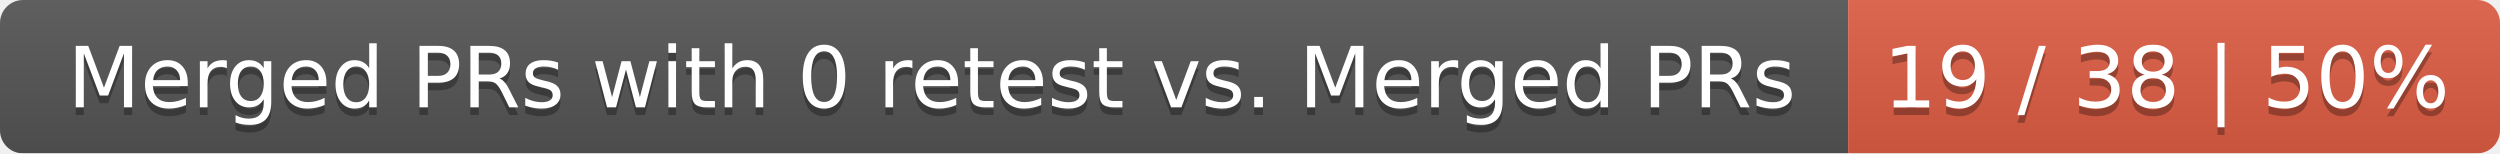
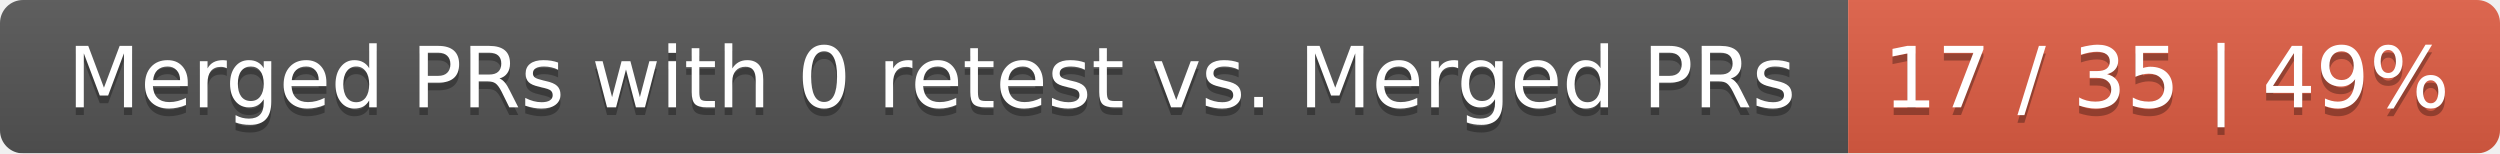
<svg xmlns="http://www.w3.org/2000/svg" width="326" height="20">
  <linearGradient id="smooth" x2="0" y2="100%">
    <stop offset="0" stop-color="#bbb" stop-opacity=".1" />
    <stop offset="1" stop-opacity=".1" />
  </linearGradient>
  <mask id="round">
    <rect width="326" height="20" rx="3" fill="#fff" />
  </mask>
  <g mask="url(#round)">
    <rect width="241" height="20" fill="#555" />
    <rect x="241" width="85" height="20" fill="#e05d44" />
    <rect width="326" height="20" fill="url(#smooth)" />
  </g>
  <g fill="#fff" text-anchor="middle" font-family="DejaVu Sans,Verdana,Geneva,sans-serif" font-size="11">
    <text x="121.5" y="15" fill="#010101" fill-opacity=".3">Merged PRs with 0 retest vs. Merged PRs</text>
    <text x="121.5" y="14">Merged PRs with 0 retest vs. Merged PRs</text>
-     <text x="282.5" y="15" fill="#010101" fill-opacity=".3">19 / 38 | 50%</text>
-     <text x="282.5" y="14">19 / 38 | 50%</text>
+     <text x="282.5" y="15" fill="#010101" fill-opacity=".3">17 / 35 | 49%</text>
+     <text x="282.5" y="14">17 / 35 | 49%</text>
  </g>
</svg>
